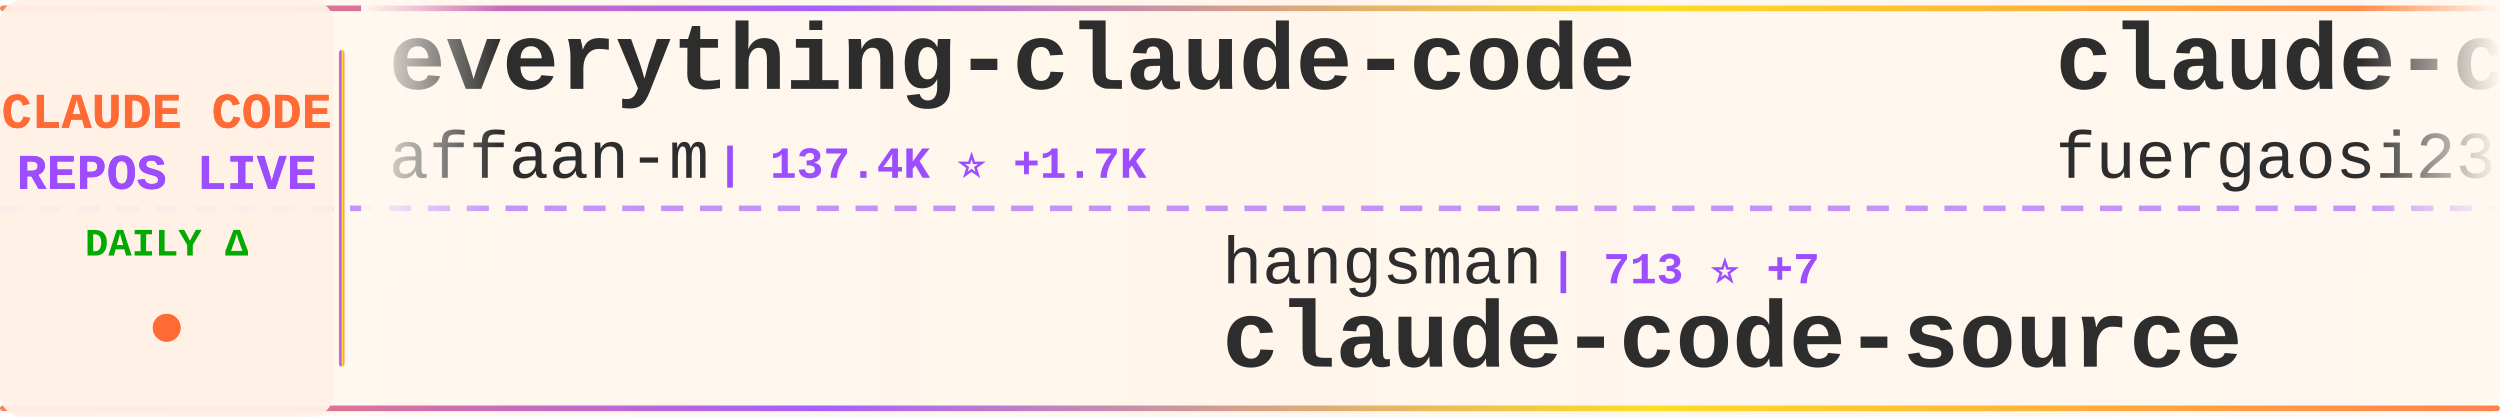
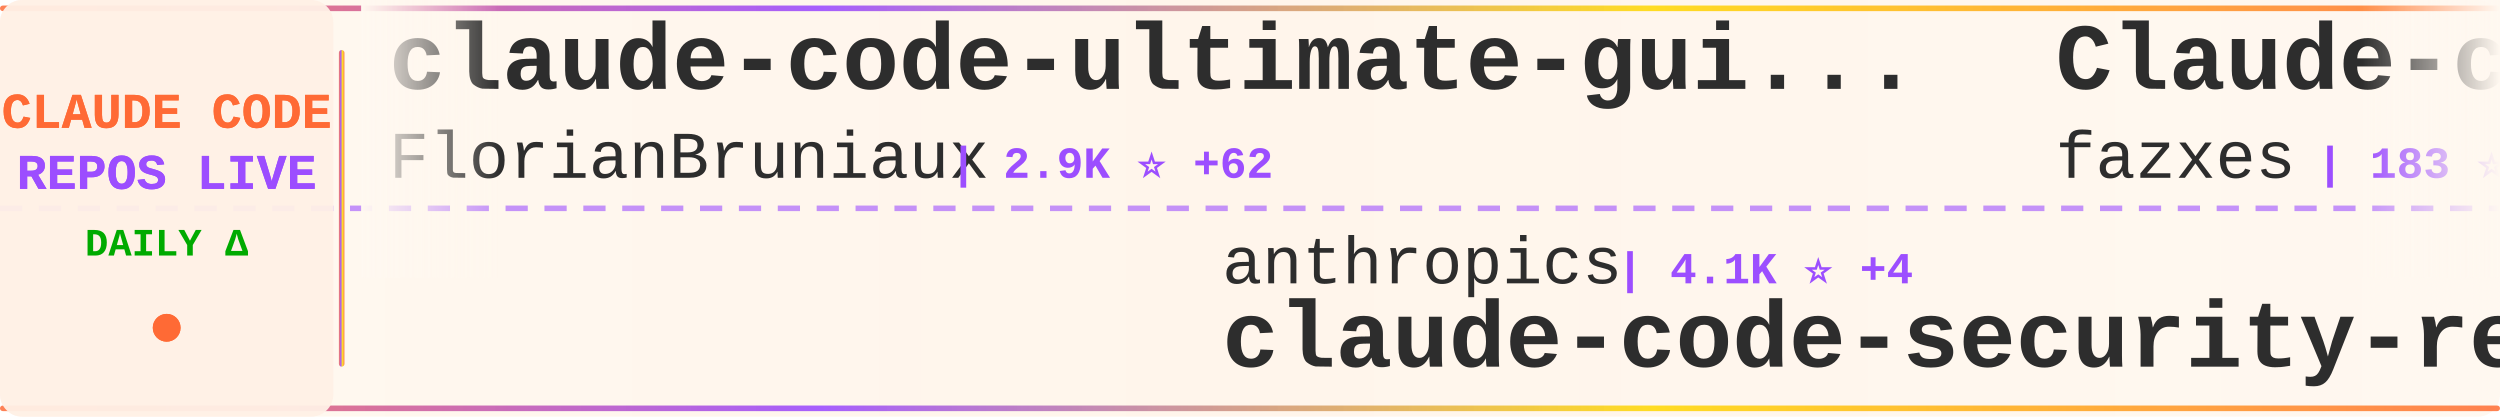
<svg xmlns="http://www.w3.org/2000/svg" width="900" height="150">
  <defs>
    <linearGradient id="tickerBg" x1="0%" y1="0%" x2="100%" y2="0%">
      <stop offset="0%" style="stop-color:#fff8f0;stop-opacity:0.98" />
      <stop offset="50%" style="stop-color:#fff5eb;stop-opacity:1" />
      <stop offset="100%" style="stop-color:#fff8f0;stop-opacity:0.98" />
    </linearGradient>
    <linearGradient id="borderGrad" x1="0%" y1="0%" x2="100%" y2="0%">
      <stop offset="0%" style="stop-color:#FF6B35;stop-opacity:0.85">
        <animate attributeName="stop-opacity" values="0.85;1;0.85" dur="2s" repeatCount="indefinite" />
      </stop>
      <stop offset="33%" style="stop-color:#9C4EFF;stop-opacity:0.9">
        <animate attributeName="stop-opacity" values="0.9;1;0.9" dur="2.2s" repeatCount="indefinite" />
      </stop>
      <stop offset="66%" style="stop-color:#FFD700;stop-opacity:0.85">
        <animate attributeName="stop-opacity" values="0.85;1;0.85" dur="1.8s" repeatCount="indefinite" />
      </stop>
      <stop offset="100%" style="stop-color:#FF6B35;stop-opacity:0.85">
        <animate attributeName="stop-opacity" values="0.85;1;0.85" dur="2s" repeatCount="indefinite" />
      </stop>
    </linearGradient>
    <filter id="textGlow">
      <feGaussianBlur stdDeviation="0.15" result="coloredBlur" />
      <feMerge>
        <feMergeNode in="coloredBlur" />
        <feMergeNode in="SourceGraphic" />
      </feMerge>
    </filter>
    <filter id="metricGlow">
      <feGaussianBlur stdDeviation="0.2" result="coloredBlur" />
      <feMerge>
        <feMergeNode in="coloredBlur" />
        <feMergeNode in="SourceGraphic" />
      </feMerge>
    </filter>
    <linearGradient id="leftFade" x1="0%" y1="0%" x2="100%" y2="0%">
      <stop offset="0%" style="stop-color:#fff8f0;stop-opacity:1" />
      <stop offset="100%" style="stop-color:#fff8f0;stop-opacity:0" />
    </linearGradient>
    <linearGradient id="rightFade" x1="0%" y1="0%" x2="100%" y2="0%">
      <stop offset="0%" style="stop-color:#fff8f0;stop-opacity:0" />
      <stop offset="100%" style="stop-color:#fff8f0;stop-opacity:1" />
    </linearGradient>
  </defs>
  <rect width="900" height="150" fill="url(#tickerBg)" rx="8" />
  <rect x="0" y="2" width="900" height="2" fill="url(#borderGrad)" rx="1" />
  <rect x="0" y="146" width="900" height="2" fill="url(#borderGrad)" rx="1" />
  <line x1="0" y1="75" x2="900" y2="75" stroke="#9C4EFF" stroke-width="2" stroke-dasharray="8 6" opacity="0.6" />
  <rect x="0" y="0" width="120" height="150" fill="#fff0e6" opacity="0.95" rx="8" />
  <text x="60" y="46" font-family="'Courier New', monospace" font-size="18" font-weight="bold" fill="#FF6B35" text-anchor="middle" filter="url(#textGlow)">
    CLAUDE CODE
  </text>
  <text x="60" y="68" font-family="'Courier New', monospace" font-size="18" font-weight="bold" fill="#9C4EFF" text-anchor="middle" filter="url(#textGlow)">
    REPOS LIVE
  </text>
  <text x="60" y="92" font-family="'Courier New', monospace" font-size="14" font-weight="bold" fill="#00aa00" text-anchor="middle">
    DAILY Δ
  </text>
  <circle cx="60" cy="118" r="5" fill="#FF6B35" filter="url(#metricGlow)">
    <animate attributeName="r" values="4;6;4" dur="1.5s" repeatCount="indefinite" />
    <animate attributeName="opacity" values="0.6;1;0.6" dur="1.5s" repeatCount="indefinite" />
  </circle>
  <rect x="122" y="18" width="2" height="114" fill="url(#borderGrad)" rx="1" />
  <clipPath id="tickerClip">
    <rect x="130" y="0" width="770" height="150" />
  </clipPath>
  <g clip-path="url(#tickerClip)">
    <g id="tickerItems">
      <animateTransform attributeName="transform" attributeType="XML" type="translate" from="0 0" to="-3000 0" dur="54s" repeatCount="indefinite" />
      <g transform="translate(0, 0)">
-         <text x="140" y="32" font-family="'Courier New', monospace" font-size="34" font-weight="bold" fill="#2d2d2d">everything-claude-code</text>
-         <text x="140" y="64" font-family="'Courier New', monospace" font-size="24" font-weight="normal" fill="#2d2d2d" opacity="1.0">affaan-m</text>
-         <text x="258" y="64" font-family="'Courier New', monospace" font-size="16" font-weight="bold" fill="#9C4EFF"> | 137.4K ⭐ +1.7K</text>
+         <text x="140" y="32" font-family="'Courier New', monospace" font-size="34" font-weight="bold" fill="#2d2d2d">claude-code-ultimate-gui...</text>
+         <text x="140" y="64" font-family="'Courier New', monospace" font-size="24" font-weight="normal" fill="#2d2d2d" opacity="1.0">FlorianBruniaux</text>
+         <text x="342" y="64" font-family="'Courier New', monospace" font-size="16" font-weight="bold" fill="#9C4EFF"> | 2.9K ⭐ +62</text>
      </g>
      <g transform="translate(300, 0)">
-         <text x="140" y="102" font-family="'Courier New', monospace" font-size="24" font-weight="normal" fill="#2d2d2d" opacity="1.0">hangsman</text>
-         <text x="258" y="102" font-family="'Courier New', monospace" font-size="16" font-weight="bold" fill="#9C4EFF"> | 713 ⭐ +7</text>
-         <text x="140" y="132" font-family="'Courier New', monospace" font-size="34" font-weight="bold" fill="#2d2d2d">claude-code-source</text>
+         <text x="140" y="102" font-family="'Courier New', monospace" font-size="24" font-weight="normal" fill="#2d2d2d" opacity="1.0">anthropics</text>
+         <text x="282" y="102" font-family="'Courier New', monospace" font-size="16" font-weight="bold" fill="#9C4EFF"> | 4.1K ⭐ +4</text>
+         <text x="140" y="132" font-family="'Courier New', monospace" font-size="34" font-weight="bold" fill="#2d2d2d">claude-code-security-rev...</text>
      </g>
      <g transform="translate(600, 0)">
-         <text x="140" y="32" font-family="'Courier New', monospace" font-size="34" font-weight="bold" fill="#2d2d2d">claude-code-proxy</text>
-         <text x="140" y="64" font-family="'Courier New', monospace" font-size="24" font-weight="normal" fill="#2d2d2d" opacity="1.0">fuergaosi233</text>
-         <text x="306" y="64" font-family="'Courier New', monospace" font-size="16" font-weight="bold" fill="#9C4EFF"> | 2.3K ⭐ +6</text>
+         <text x="140" y="32" font-family="'Courier New', monospace" font-size="34" font-weight="bold" fill="#2d2d2d">Claude-code</text>
+         <text x="140" y="64" font-family="'Courier New', monospace" font-size="24" font-weight="normal" fill="#2d2d2d" opacity="1.0">fazxes</text>
+         <text x="234" y="64" font-family="'Courier New', monospace" font-size="16" font-weight="bold" fill="#9C4EFF"> | 183 ⭐ +5</text>
      </g>
      <g transform="translate(900, 0)">
-         <text x="140" y="102" font-family="'Courier New', monospace" font-size="24" font-weight="normal" fill="#2d2d2d" opacity="1.0">RishabhK103</text>
-         <text x="294" y="102" font-family="'Courier New', monospace" font-size="16" font-weight="bold" fill="#9C4EFF"> | 47 ⭐ +3</text>
-         <text x="140" y="132" font-family="'Courier New', monospace" font-size="34" font-weight="bold" fill="#2d2d2d">claude-code</text>
+         <text x="140" y="102" font-family="'Courier New', monospace" font-size="24" font-weight="normal" fill="#2d2d2d" opacity="1.0">oboard</text>
+         <text x="234" y="102" font-family="'Courier New', monospace" font-size="16" font-weight="bold" fill="#9C4EFF"> | 2.7K ⭐ +74</text>
+         <text x="140" y="132" font-family="'Courier New', monospace" font-size="34" font-weight="bold" fill="#2d2d2d">claude-code-rev</text>
      </g>
      <g transform="translate(1200, 0)">
-         <text x="140" y="32" font-family="'Courier New', monospace" font-size="34" font-weight="bold" fill="#2d2d2d">Open-ClaudeCode</text>
-         <text x="140" y="64" font-family="'Courier New', monospace" font-size="24" font-weight="normal" fill="#2d2d2d" opacity="1.0">LING71671</text>
-         <text x="270" y="64" font-family="'Courier New', monospace" font-size="16" font-weight="bold" fill="#9C4EFF"> | 584 ⭐ +64</text>
+         <text x="140" y="32" font-family="'Courier New', monospace" font-size="34" font-weight="bold" fill="#2d2d2d">claude-code-templates</text>
+         <text x="140" y="64" font-family="'Courier New', monospace" font-size="24" font-weight="normal" fill="#2d2d2d" opacity="1.0">davila7</text>
+         <text x="246" y="64" font-family="'Courier New', monospace" font-size="16" font-weight="bold" fill="#9C4EFF"> | 24.1K ⭐ +29</text>
      </g>
      <g transform="translate(1500, 0)">
-         <text x="140" y="102" font-family="'Courier New', monospace" font-size="24" font-weight="normal" fill="#2d2d2d" opacity="1.0">claude-code-best</text>
-         <text x="354" y="102" font-family="'Courier New', monospace" font-size="16" font-weight="bold" fill="#9C4EFF"> | 13.5K ⭐ +612</text>
-         <text x="140" y="132" font-family="'Courier New', monospace" font-size="34" font-weight="bold" fill="#2d2d2d">claude-code</text>
+         <text x="140" y="102" font-family="'Courier New', monospace" font-size="24" font-weight="normal" fill="#2d2d2d" opacity="1.0">Yeachan-Heo</text>
+         <text x="294" y="102" font-family="'Courier New', monospace" font-size="16" font-weight="bold" fill="#9C4EFF"> | 23.9K ⭐ +737</text>
+         <text x="140" y="132" font-family="'Courier New', monospace" font-size="34" font-weight="bold" fill="#2d2d2d">oh-my-claudecode</text>
      </g>
      <g transform="translate(1800, 0)">
-         <text x="140" y="32" font-family="'Courier New', monospace" font-size="34" font-weight="bold" fill="#2d2d2d">claude-code</text>
-         <text x="140" y="64" font-family="'Courier New', monospace" font-size="24" font-weight="normal" fill="#2d2d2d" opacity="1.0">VineeTagarwaL-code</text>
-         <text x="378" y="64" font-family="'Courier New', monospace" font-size="16" font-weight="bold" fill="#9C4EFF"> | 257 ⭐ +3</text>
+         <text x="140" y="32" font-family="'Courier New', monospace" font-size="34" font-weight="bold" fill="#2d2d2d">claude-code-source-build</text>
+         <text x="140" y="64" font-family="'Courier New', monospace" font-size="24" font-weight="normal" fill="#2d2d2d" opacity="1.0">andrew-kramer-inno</text>
+         <text x="378" y="64" font-family="'Courier New', monospace" font-size="16" font-weight="bold" fill="#9C4EFF"> | 533 ⭐ +23</text>
      </g>
      <g transform="translate(2100, 0)">
-         <text x="140" y="102" font-family="'Courier New', monospace" font-size="24" font-weight="normal" fill="#2d2d2d" opacity="1.0">edmund-io</text>
-         <text x="270" y="102" font-family="'Courier New', monospace" font-size="16" font-weight="bold" fill="#9C4EFF"> | 1.4K ⭐ +1</text>
-         <text x="140" y="132" font-family="'Courier New', monospace" font-size="34" font-weight="bold" fill="#2d2d2d">edmunds-claude-code</text>
+         <text x="140" y="102" font-family="'Courier New', monospace" font-size="24" font-weight="normal" fill="#2d2d2d" opacity="1.0">ponponon</text>
+         <text x="258" y="102" font-family="'Courier New', monospace" font-size="16" font-weight="bold" fill="#9C4EFF"> | 2.0K ⭐ +77</text>
+         <text x="140" y="132" font-family="'Courier New', monospace" font-size="34" font-weight="bold" fill="#2d2d2d">claude_code_src</text>
      </g>
      <g transform="translate(2400, 0)">
-         <text x="140" y="32" font-family="'Courier New', monospace" font-size="34" font-weight="bold" fill="#2d2d2d">claude-code</text>
-         <text x="140" y="64" font-family="'Courier New', monospace" font-size="24" font-weight="normal" fill="#2d2d2d" opacity="1.0">xorespesp</text>
-         <text x="270" y="64" font-family="'Courier New', monospace" font-size="16" font-weight="bold" fill="#9C4EFF"> | 193 ⭐ +9</text>
+         <text x="140" y="32" font-family="'Courier New', monospace" font-size="34" font-weight="bold" fill="#2d2d2d">claude-code-analysis</text>
+         <text x="140" y="64" font-family="'Courier New', monospace" font-size="24" font-weight="normal" fill="#2d2d2d" opacity="1.0">liuup</text>
+         <text x="222" y="64" font-family="'Courier New', monospace" font-size="16" font-weight="bold" fill="#9C4EFF"> | 887 ⭐ +88</text>
      </g>
      <g transform="translate(2700, 0)">
-         <text x="140" y="102" font-family="'Courier New', monospace" font-size="24" font-weight="normal" fill="#2d2d2d" opacity="1.0">ding113</text>
-         <text x="246" y="102" font-family="'Courier New', monospace" font-size="16" font-weight="bold" fill="#9C4EFF"> | 2.3K ⭐ +5</text>
-         <text x="140" y="132" font-family="'Courier New', monospace" font-size="34" font-weight="bold" fill="#2d2d2d">claude-code-hub</text>
+         <text x="140" y="102" font-family="'Courier New', monospace" font-size="24" font-weight="normal" fill="#2d2d2d" opacity="1.0">lorryjovens-hub</text>
+         <text x="342" y="102" font-family="'Courier New', monospace" font-size="16" font-weight="bold" fill="#9C4EFF"> | 1.0K ⭐ +157</text>
+         <text x="140" y="132" font-family="'Courier New', monospace" font-size="34" font-weight="bold" fill="#2d2d2d">claude-code-rust</text>
      </g>
      <g transform="translate(3000, 0)">
-         <text x="140" y="32" font-family="'Courier New', monospace" font-size="34" font-weight="bold" fill="#2d2d2d">everything-claude-code</text>
-         <text x="140" y="64" font-family="'Courier New', monospace" font-size="24" font-weight="normal" fill="#2d2d2d" opacity="1.0">affaan-m</text>
-         <text x="258" y="64" font-family="'Courier New', monospace" font-size="16" font-weight="bold" fill="#9C4EFF"> | 137.4K ⭐ +1.7K</text>
+         <text x="140" y="32" font-family="'Courier New', monospace" font-size="34" font-weight="bold" fill="#2d2d2d">claude-code-ultimate-gui...</text>
+         <text x="140" y="64" font-family="'Courier New', monospace" font-size="24" font-weight="normal" fill="#2d2d2d" opacity="1.0">FlorianBruniaux</text>
+         <text x="342" y="64" font-family="'Courier New', monospace" font-size="16" font-weight="bold" fill="#9C4EFF"> | 2.9K ⭐ +62</text>
      </g>
      <g transform="translate(3300, 0)">
-         <text x="140" y="102" font-family="'Courier New', monospace" font-size="24" font-weight="normal" fill="#2d2d2d" opacity="1.0">hangsman</text>
-         <text x="258" y="102" font-family="'Courier New', monospace" font-size="16" font-weight="bold" fill="#9C4EFF"> | 713 ⭐ +7</text>
-         <text x="140" y="132" font-family="'Courier New', monospace" font-size="34" font-weight="bold" fill="#2d2d2d">claude-code-source</text>
+         <text x="140" y="102" font-family="'Courier New', monospace" font-size="24" font-weight="normal" fill="#2d2d2d" opacity="1.0">anthropics</text>
+         <text x="282" y="102" font-family="'Courier New', monospace" font-size="16" font-weight="bold" fill="#9C4EFF"> | 4.1K ⭐ +4</text>
+         <text x="140" y="132" font-family="'Courier New', monospace" font-size="34" font-weight="bold" fill="#2d2d2d">claude-code-security-rev...</text>
      </g>
      <g transform="translate(3600, 0)">
-         <text x="140" y="32" font-family="'Courier New', monospace" font-size="34" font-weight="bold" fill="#2d2d2d">claude-code-proxy</text>
-         <text x="140" y="64" font-family="'Courier New', monospace" font-size="24" font-weight="normal" fill="#2d2d2d" opacity="1.0">fuergaosi233</text>
-         <text x="306" y="64" font-family="'Courier New', monospace" font-size="16" font-weight="bold" fill="#9C4EFF"> | 2.3K ⭐ +6</text>
+         <text x="140" y="32" font-family="'Courier New', monospace" font-size="34" font-weight="bold" fill="#2d2d2d">Claude-code</text>
+         <text x="140" y="64" font-family="'Courier New', monospace" font-size="24" font-weight="normal" fill="#2d2d2d" opacity="1.0">fazxes</text>
+         <text x="234" y="64" font-family="'Courier New', monospace" font-size="16" font-weight="bold" fill="#9C4EFF"> | 183 ⭐ +5</text>
      </g>
      <g transform="translate(3900, 0)">
-         <text x="140" y="102" font-family="'Courier New', monospace" font-size="24" font-weight="normal" fill="#2d2d2d" opacity="1.0">RishabhK103</text>
-         <text x="294" y="102" font-family="'Courier New', monospace" font-size="16" font-weight="bold" fill="#9C4EFF"> | 47 ⭐ +3</text>
-         <text x="140" y="132" font-family="'Courier New', monospace" font-size="34" font-weight="bold" fill="#2d2d2d">claude-code</text>
+         <text x="140" y="102" font-family="'Courier New', monospace" font-size="24" font-weight="normal" fill="#2d2d2d" opacity="1.0">oboard</text>
+         <text x="234" y="102" font-family="'Courier New', monospace" font-size="16" font-weight="bold" fill="#9C4EFF"> | 2.7K ⭐ +74</text>
+         <text x="140" y="132" font-family="'Courier New', monospace" font-size="34" font-weight="bold" fill="#2d2d2d">claude-code-rev</text>
      </g>
    </g>
  </g>
  <rect x="130" y="0" width="50" height="100" fill="url(#leftFade)" />
  <rect x="850" y="0" width="50" height="100" fill="url(#rightFade)" />
</svg>
